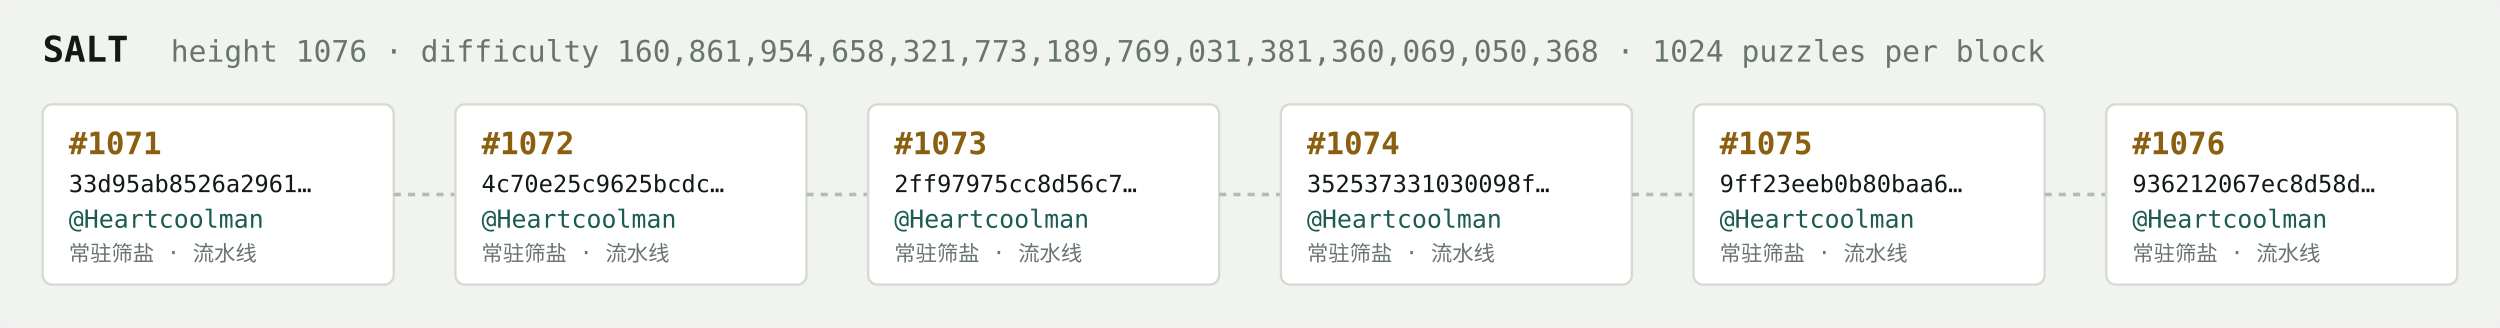
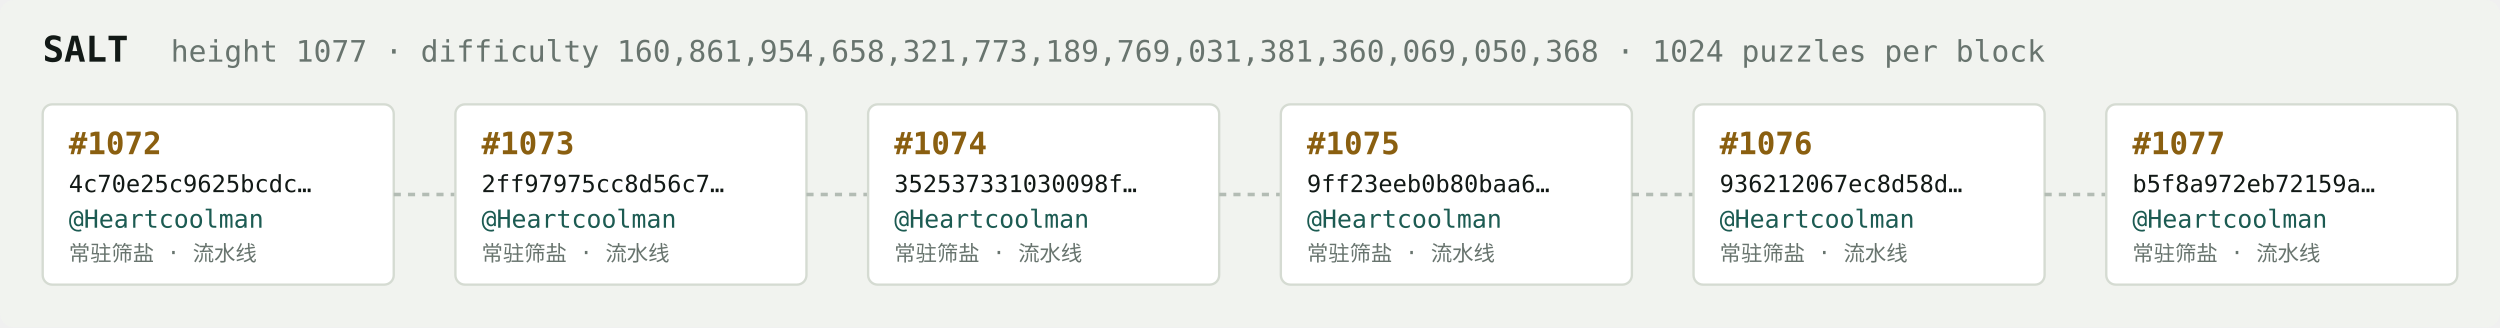
<svg xmlns="http://www.w3.org/2000/svg" width="1054" height="138" viewBox="0 0 1054 138" font-family="ui-monospace,SFMono-Regular,Menlo,monospace">
  <rect fill="#f1f3ef" width="1054" height="138" rx="6" />
  <text x="18" y="26" fill="#121916" font-size="15" font-weight="700">SALT</text>
-   <text x="72" y="26" fill="#68746e" font-size="12.5">height 1076 · difficulty 160,861,954,658,321,773,189,769,031,381,360,069,050,368 · 1024 puzzles per block</text>
+   <text x="72" y="26" fill="#68746e" font-size="12.5">height 1077 · difficulty 160,861,954,658,321,773,189,769,031,381,360,069,050,368 · 1024 puzzles per block</text>
  <rect x="18" y="44" width="148" height="76" rx="4" fill="#ffffff" stroke="#d5dbd2" stroke-width="1" />
-   <text x="29" y="65" fill="#8a5f10" font-size="13" font-weight="700">#1071</text>
-   <text x="29" y="81" fill="#121916" font-size="10">33d95ab8526a2961…</text>
+   <text x="29" y="65" fill="#8a5f10" font-size="13" font-weight="700">#1072</text>
+   <text x="29" y="81" fill="#121916" font-size="10">4c70e25c9625bcdc…</text>
  <text x="29" y="96" fill="#1c5b52" font-size="10.5">@Heartcoolman</text>
  <text x="29" y="110" fill="#68746e" font-size="9">常驻筛盐 · 流水线</text>
  <line x1="166" y1="82.0" x2="192" y2="82.0" stroke="#b3bcb4" stroke-width="1.5" stroke-dasharray="3 3" />
  <rect x="192" y="44" width="148" height="76" rx="4" fill="#ffffff" stroke="#d5dbd2" stroke-width="1" />
-   <text x="203" y="65" fill="#8a5f10" font-size="13" font-weight="700">#1072</text>
-   <text x="203" y="81" fill="#121916" font-size="10">4c70e25c9625bcdc…</text>
+   <text x="203" y="65" fill="#8a5f10" font-size="13" font-weight="700">#1073</text>
+   <text x="203" y="81" fill="#121916" font-size="10">2ff97975cc8d56c7…</text>
  <text x="203" y="96" fill="#1c5b52" font-size="10.5">@Heartcoolman</text>
  <text x="203" y="110" fill="#68746e" font-size="9">常驻筛盐 · 流水线</text>
  <line x1="340" y1="82.0" x2="366" y2="82.0" stroke="#b3bcb4" stroke-width="1.5" stroke-dasharray="3 3" />
  <rect x="366" y="44" width="148" height="76" rx="4" fill="#ffffff" stroke="#d5dbd2" stroke-width="1" />
-   <text x="377" y="65" fill="#8a5f10" font-size="13" font-weight="700">#1073</text>
-   <text x="377" y="81" fill="#121916" font-size="10">2ff97975cc8d56c7…</text>
+   <text x="377" y="65" fill="#8a5f10" font-size="13" font-weight="700">#1074</text>
+   <text x="377" y="81" fill="#121916" font-size="10">352537331030098f…</text>
  <text x="377" y="96" fill="#1c5b52" font-size="10.5">@Heartcoolman</text>
  <text x="377" y="110" fill="#68746e" font-size="9">常驻筛盐 · 流水线</text>
  <line x1="514" y1="82.0" x2="540" y2="82.0" stroke="#b3bcb4" stroke-width="1.5" stroke-dasharray="3 3" />
  <rect x="540" y="44" width="148" height="76" rx="4" fill="#ffffff" stroke="#d5dbd2" stroke-width="1" />
-   <text x="551" y="65" fill="#8a5f10" font-size="13" font-weight="700">#1074</text>
-   <text x="551" y="81" fill="#121916" font-size="10">352537331030098f…</text>
+   <text x="551" y="65" fill="#8a5f10" font-size="13" font-weight="700">#1075</text>
+   <text x="551" y="81" fill="#121916" font-size="10">9ff23eeb0b80baa6…</text>
  <text x="551" y="96" fill="#1c5b52" font-size="10.5">@Heartcoolman</text>
  <text x="551" y="110" fill="#68746e" font-size="9">常驻筛盐 · 流水线</text>
  <line x1="688" y1="82.0" x2="714" y2="82.0" stroke="#b3bcb4" stroke-width="1.5" stroke-dasharray="3 3" />
  <rect x="714" y="44" width="148" height="76" rx="4" fill="#ffffff" stroke="#d5dbd2" stroke-width="1" />
-   <text x="725" y="65" fill="#8a5f10" font-size="13" font-weight="700">#1075</text>
-   <text x="725" y="81" fill="#121916" font-size="10">9ff23eeb0b80baa6…</text>
+   <text x="725" y="65" fill="#8a5f10" font-size="13" font-weight="700">#1076</text>
+   <text x="725" y="81" fill="#121916" font-size="10">936212067ec8d58d…</text>
  <text x="725" y="96" fill="#1c5b52" font-size="10.5">@Heartcoolman</text>
  <text x="725" y="110" fill="#68746e" font-size="9">常驻筛盐 · 流水线</text>
  <line x1="862" y1="82.0" x2="888" y2="82.0" stroke="#b3bcb4" stroke-width="1.5" stroke-dasharray="3 3" />
  <rect x="888" y="44" width="148" height="76" rx="4" fill="#ffffff" stroke="#d5dbd2" stroke-width="1" />
-   <text x="899" y="65" fill="#8a5f10" font-size="13" font-weight="700">#1076</text>
-   <text x="899" y="81" fill="#121916" font-size="10">936212067ec8d58d…</text>
+   <text x="899" y="65" fill="#8a5f10" font-size="13" font-weight="700">#1077</text>
+   <text x="899" y="81" fill="#121916" font-size="10">b5f8a972eb72159a…</text>
  <text x="899" y="96" fill="#1c5b52" font-size="10.5">@Heartcoolman</text>
  <text x="899" y="110" fill="#68746e" font-size="9">常驻筛盐 · 流水线</text>
</svg>
